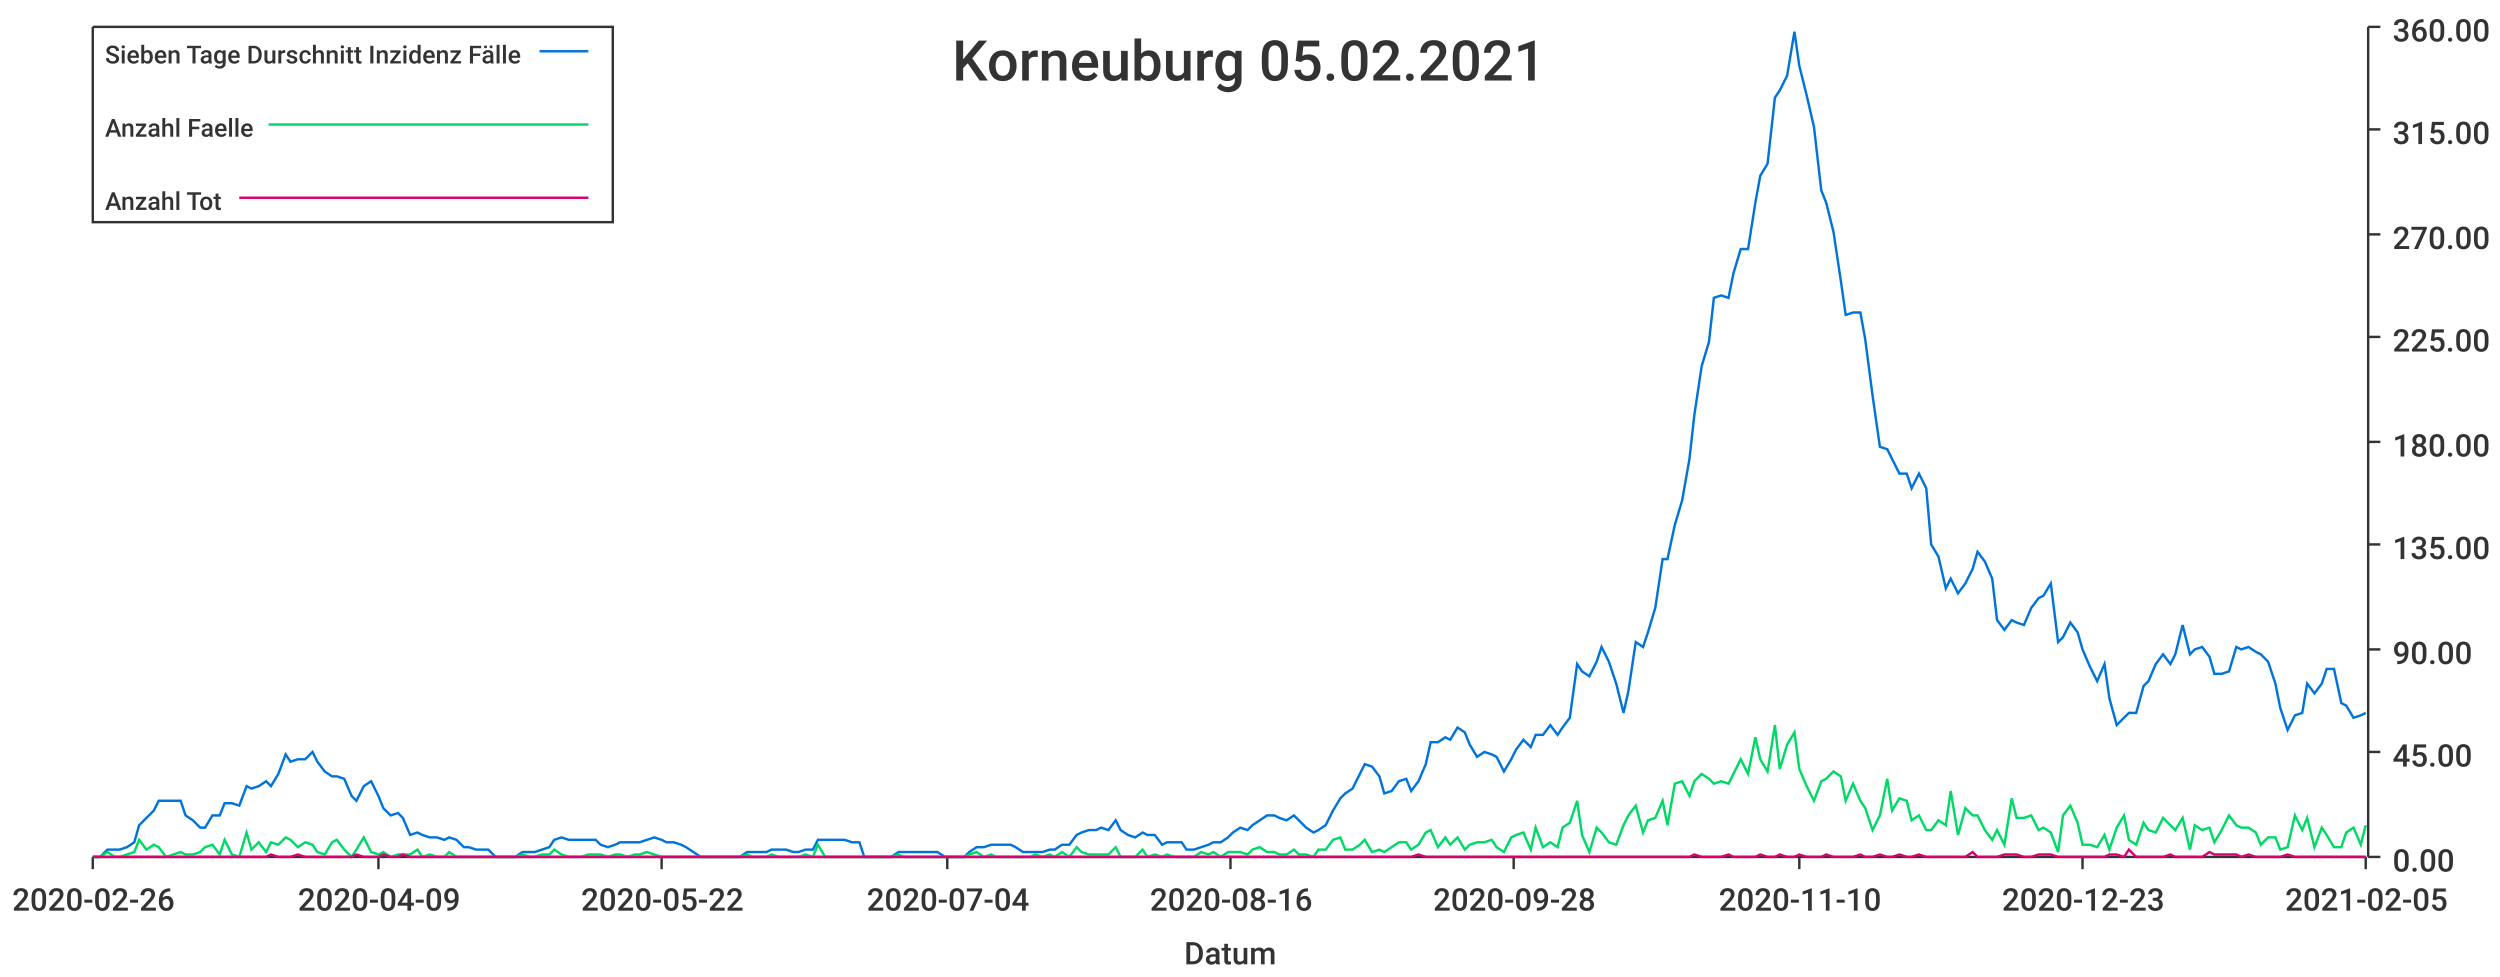
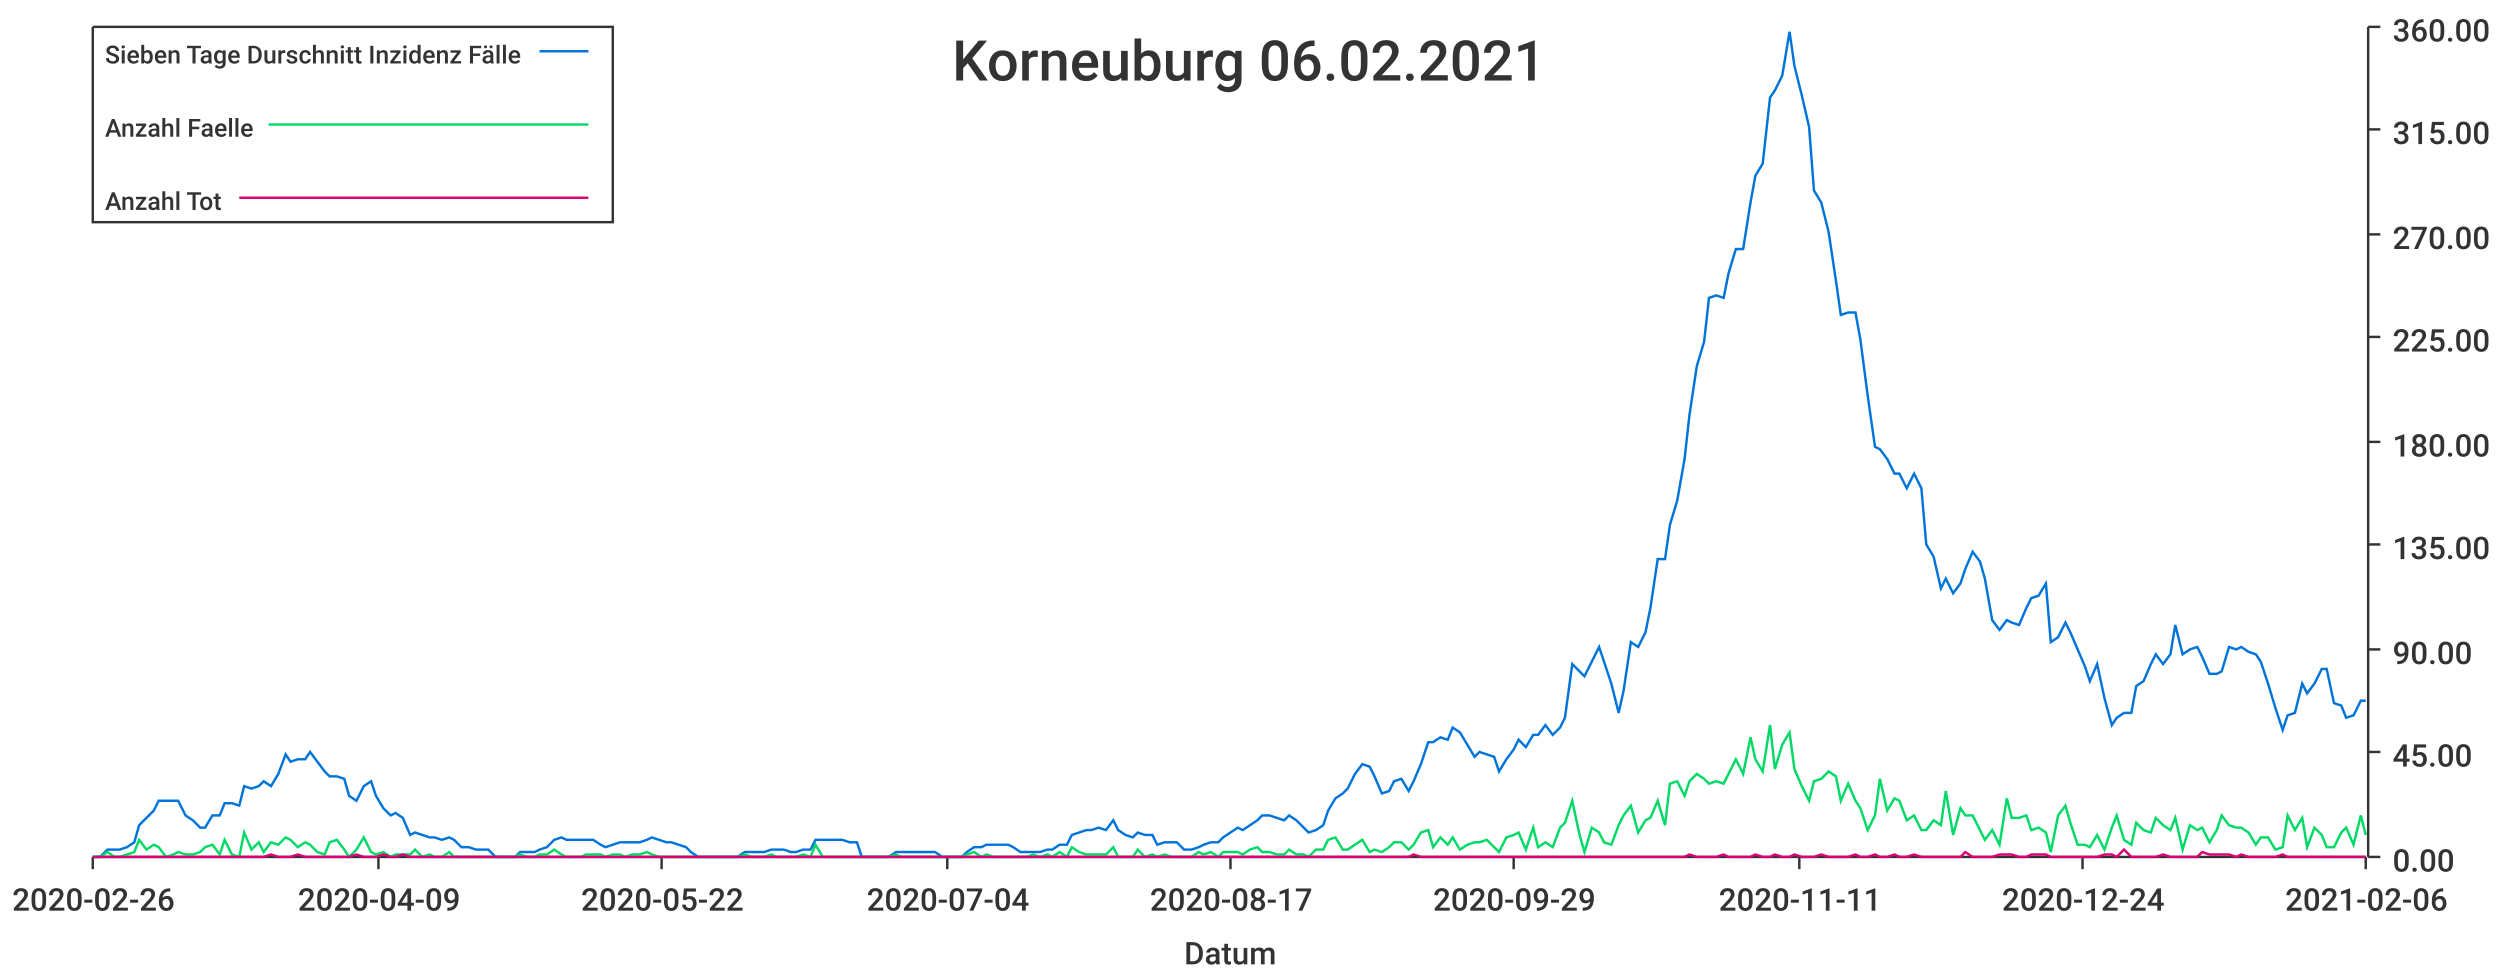
<svg xmlns="http://www.w3.org/2000/svg" width="1024" height="400">\n<path d="M 0 0 L 1024 0 L 1024 400 L 0 400 L 0 0" style="stroke-width:0;stroke:rgba(255,255,255,1.0);fill:rgba(255,255,255,1.0)" />
  <path d="M 38 11 L 969 11 L 969 351 L 38 351 L 38 11" style="stroke-width:0;stroke:rgba(255,255,255,1.0);fill:rgba(255,255,255,1.0)" />
  <path d="M 38 351 L 969 351" style="stroke-width:1;stroke:rgba(51,51,51,1.0);fill:none" />
  <path d="M 38 351 L 38 356" style="stroke-width:1;stroke:rgba(51,51,51,1.0);fill:none" />
  <text x="5" y="373" style="stroke-width:0;stroke:none;fill:rgba(51,51,51,1.0);font-size:12.8px;font-family:'Roboto Medium',sans-serif">2020-02-26</text>
  <path d="M 155 351 L 155 356" style="stroke-width:1;stroke:rgba(51,51,51,1.0);fill:none" />
  <text x="122" y="373" style="stroke-width:0;stroke:none;fill:rgba(51,51,51,1.0);font-size:12.8px;font-family:'Roboto Medium',sans-serif">2020-04-09</text>
  <path d="M 271 351 L 271 356" style="stroke-width:1;stroke:rgba(51,51,51,1.0);fill:none" />
  <text x="238" y="373" style="stroke-width:0;stroke:none;fill:rgba(51,51,51,1.0);font-size:12.8px;font-family:'Roboto Medium',sans-serif">2020-05-22</text>
  <path d="M 388 351 L 388 356" style="stroke-width:1;stroke:rgba(51,51,51,1.0);fill:none" />
  <text x="355" y="373" style="stroke-width:0;stroke:none;fill:rgba(51,51,51,1.0);font-size:12.8px;font-family:'Roboto Medium',sans-serif">2020-07-04</text>
  <path d="M 504 351 L 504 356" style="stroke-width:1;stroke:rgba(51,51,51,1.0);fill:none" />
-   <text x="471" y="373" style="stroke-width:0;stroke:none;fill:rgba(51,51,51,1.0);font-size:12.8px;font-family:'Roboto Medium',sans-serif">2020-08-16</text>
+   <text x="471" y="373" style="stroke-width:0;stroke:none;fill:rgba(51,51,51,1.0);font-size:12.8px;font-family:'Roboto Medium',sans-serif">2020-08-17</text>
  <path d="M 620 351 L 620 356" style="stroke-width:1;stroke:rgba(51,51,51,1.0);fill:none" />
-   <text x="587" y="373" style="stroke-width:0;stroke:none;fill:rgba(51,51,51,1.0);font-size:12.8px;font-family:'Roboto Medium',sans-serif">2020-09-28</text>
+   <text x="587" y="373" style="stroke-width:0;stroke:none;fill:rgba(51,51,51,1.0);font-size:12.8px;font-family:'Roboto Medium',sans-serif">2020-09-29</text>
  <path d="M 737 351 L 737 356" style="stroke-width:1;stroke:rgba(51,51,51,1.0);fill:none" />
-   <text x="704" y="373" style="stroke-width:0;stroke:none;fill:rgba(51,51,51,1.0);font-size:12.8px;font-family:'Roboto Medium',sans-serif">2020-11-10</text>
+   <text x="704" y="373" style="stroke-width:0;stroke:none;fill:rgba(51,51,51,1.0);font-size:12.8px;font-family:'Roboto Medium',sans-serif">2020-11-11</text>
  <path d="M 853 351 L 853 356" style="stroke-width:1;stroke:rgba(51,51,51,1.0);fill:none" />
-   <text x="820" y="373" style="stroke-width:0;stroke:none;fill:rgba(51,51,51,1.0);font-size:12.8px;font-family:'Roboto Medium',sans-serif">2020-12-23</text>
+   <text x="820" y="373" style="stroke-width:0;stroke:none;fill:rgba(51,51,51,1.0);font-size:12.8px;font-family:'Roboto Medium',sans-serif">2020-12-24</text>
  <path d="M 969 351 L 969 356" style="stroke-width:1;stroke:rgba(51,51,51,1.0);fill:none" />
-   <text x="936" y="373" style="stroke-width:0;stroke:none;fill:rgba(51,51,51,1.0);font-size:12.8px;font-family:'Roboto Medium',sans-serif">2021-02-05</text>
+   <text x="936" y="373" style="stroke-width:0;stroke:none;fill:rgba(51,51,51,1.0);font-size:12.8px;font-family:'Roboto Medium',sans-serif">2021-02-06</text>
  <text x="485" y="395" style="stroke-width:0;stroke:none;fill:rgba(51,51,51,1.0);font-size:12.8px;font-family:'Roboto Medium',sans-serif">Datum</text>
  <path d="M 970 351 L 970 11" style="stroke-width:1;stroke:rgba(51,51,51,1.0);fill:none" />
  <path d="M 970 351 L 975 351" style="stroke-width:1;stroke:rgba(51,51,51,1.0);fill:none" />
  <text x="980" y="357" style="stroke-width:0;stroke:none;fill:rgba(51,51,51,1.0);font-size:12.8px;font-family:'Roboto Medium',sans-serif">0.00</text>
  <path d="M 970 308 L 975 308" style="stroke-width:1;stroke:rgba(51,51,51,1.0);fill:none" />
  <text x="980" y="314" style="stroke-width:0;stroke:none;fill:rgba(51,51,51,1.0);font-size:12.8px;font-family:'Roboto Medium',sans-serif">45.00</text>
  <path d="M 970 266 L 975 266" style="stroke-width:1;stroke:rgba(51,51,51,1.0);fill:none" />
  <text x="980" y="272" style="stroke-width:0;stroke:none;fill:rgba(51,51,51,1.0);font-size:12.8px;font-family:'Roboto Medium',sans-serif">90.00</text>
  <path d="M 970 223 L 975 223" style="stroke-width:1;stroke:rgba(51,51,51,1.0);fill:none" />
  <text x="980" y="229" style="stroke-width:0;stroke:none;fill:rgba(51,51,51,1.0);font-size:12.8px;font-family:'Roboto Medium',sans-serif">135.00</text>
  <path d="M 970 181 L 975 181" style="stroke-width:1;stroke:rgba(51,51,51,1.0);fill:none" />
  <text x="980" y="187" style="stroke-width:0;stroke:none;fill:rgba(51,51,51,1.0);font-size:12.8px;font-family:'Roboto Medium',sans-serif">180.00</text>
  <path d="M 970 138 L 975 138" style="stroke-width:1;stroke:rgba(51,51,51,1.0);fill:none" />
  <text x="980" y="144" style="stroke-width:0;stroke:none;fill:rgba(51,51,51,1.0);font-size:12.8px;font-family:'Roboto Medium',sans-serif">225.00</text>
  <path d="M 970 96 L 975 96" style="stroke-width:1;stroke:rgba(51,51,51,1.0);fill:none" />
  <text x="980" y="102" style="stroke-width:0;stroke:none;fill:rgba(51,51,51,1.0);font-size:12.8px;font-family:'Roboto Medium',sans-serif">270.00</text>
  <path d="M 970 53 L 975 53" style="stroke-width:1;stroke:rgba(51,51,51,1.0);fill:none" />
  <text x="980" y="59" style="stroke-width:0;stroke:none;fill:rgba(51,51,51,1.0);font-size:12.8px;font-family:'Roboto Medium',sans-serif">315.00</text>
  <path d="M 970 11 L 975 11" style="stroke-width:1;stroke:rgba(51,51,51,1.0);fill:none" />
  <text x="980" y="17" style="stroke-width:0;stroke:none;fill:rgba(51,51,51,1.0);font-size:12.8px;font-family:'Roboto Medium',sans-serif">360.00</text>
-   <path d="M 38 351 L 41 351 L 44 348 L 47 348 L 49 348 L 52 347 L 55 345 L 57 338 L 60 335 L 63 332 L 65 328 L 68 328 L 71 328 L 74 328 L 76 334 L 79 336 L 82 339 L 84 339 L 87 334 L 90 334 L 92 329 L 95 329 L 98 330 L 101 322 L 103 323 L 106 322 L 109 320 L 111 322 L 114 317 L 117 309 L 119 312 L 122 311 L 125 311 L 128 308 L 130 312 L 133 316 L 136 318 L 138 318 L 141 319 L 144 326 L 146 328 L 149 322 L 152 320 L 155 326 L 157 331 L 160 334 L 163 333 L 165 335 L 168 342 L 171 341 L 173 342 L 176 343 L 179 343 L 182 344 L 184 343 L 187 344 L 190 347 L 192 347 L 195 348 L 198 348 L 200 348 L 203 351 L 206 351 L 209 351 L 211 351 L 214 349 L 217 349 L 219 349 L 222 348 L 225 347 L 227 344 L 230 343 L 233 344 L 235 344 L 238 344 L 241 344 L 244 344 L 246 346 L 249 347 L 252 346 L 254 345 L 257 345 L 260 345 L 262 345 L 265 344 L 268 343 L 271 344 L 273 345 L 276 345 L 279 346 L 281 347 L 284 349 L 287 351 L 289 351 L 292 351 L 295 351 L 298 351 L 300 351 L 303 351 L 306 349 L 308 349 L 311 349 L 314 349 L 316 348 L 319 348 L 322 348 L 325 349 L 327 349 L 330 348 L 333 348 L 335 344 L 338 344 L 341 344 L 343 344 L 346 344 L 349 345 L 352 345 L 354 351 L 357 351 L 360 351 L 362 351 L 365 351 L 368 349 L 370 349 L 373 349 L 376 349 L 379 349 L 381 349 L 384 349 L 387 351 L 389 351 L 392 351 L 395 351 L 397 349 L 400 347 L 403 347 L 406 346 L 408 346 L 411 346 L 414 346 L 416 347 L 419 349 L 422 349 L 424 349 L 427 349 L 430 348 L 432 348 L 435 346 L 438 346 L 441 342 L 443 341 L 446 340 L 449 340 L 451 339 L 454 340 L 457 336 L 459 340 L 462 342 L 465 343 L 468 341 L 470 342 L 473 342 L 476 346 L 478 345 L 481 345 L 484 345 L 486 348 L 489 348 L 492 347 L 495 346 L 497 345 L 500 345 L 503 343 L 505 341 L 508 339 L 511 340 L 513 338 L 516 336 L 519 334 L 522 334 L 524 335 L 527 336 L 530 334 L 532 336 L 535 339 L 538 341 L 540 340 L 543 338 L 546 332 L 549 327 L 551 325 L 554 323 L 557 317 L 559 313 L 562 314 L 565 318 L 567 325 L 570 324 L 573 320 L 576 319 L 578 324 L 581 320 L 584 313 L 586 304 L 589 304 L 592 302 L 594 303 L 597 298 L 600 300 L 602 305 L 605 310 L 608 308 L 611 309 L 613 310 L 616 316 L 619 311 L 621 307 L 624 303 L 627 306 L 629 301 L 632 301 L 635 297 L 638 301 L 640 298 L 643 294 L 646 272 L 648 275 L 651 277 L 654 271 L 656 265 L 659 271 L 662 280 L 665 292 L 667 283 L 670 263 L 673 265 L 675 259 L 678 249 L 681 229 L 683 229 L 686 215 L 689 205 L 692 188 L 694 170 L 697 150 L 700 140 L 702 122 L 705 121 L 708 122 L 710 112 L 713 102 L 716 102 L 719 83 L 721 72 L 724 67 L 727 40 L 729 37 L 732 31 L 735 13 L 737 27 L 740 39 L 743 52 L 746 78 L 748 83 L 751 95 L 754 115 L 756 129 L 759 128 L 762 128 L 764 139 L 767 162 L 770 183 L 773 184 L 775 188 L 778 194 L 781 194 L 783 200 L 786 194 L 789 200 L 791 223 L 794 228 L 797 241 L 799 237 L 802 243 L 805 239 L 808 233 L 810 226 L 813 230 L 816 237 L 818 254 L 821 258 L 824 254 L 826 255 L 829 256 L 832 249 L 835 245 L 837 244 L 840 239 L 843 263 L 845 261 L 848 255 L 851 259 L 853 266 L 856 273 L 859 279 L 862 272 L 864 286 L 867 297 L 870 294 L 872 292 L 875 292 L 878 281 L 880 279 L 883 272 L 886 268 L 889 272 L 891 268 L 894 256 L 897 268 L 899 266 L 902 265 L 905 269 L 907 276 L 910 276 L 913 275 L 916 265 L 918 266 L 921 265 L 924 267 L 926 268 L 929 271 L 932 280 L 934 290 L 937 299 L 940 293 L 943 292 L 945 280 L 948 284 L 951 280 L 953 274 L 956 274 L 959 288 L 961 289 L 964 294 L 967 293 L 969 292" style="stroke-width:1;stroke:rgba(0,116,217,1.0);fill:none" />
-   <path d="M 38 351 L 41 351 L 44 349 L 47 351 L 49 351 L 52 350 L 55 349 L 57 344 L 60 348 L 63 346 L 65 347 L 68 351 L 71 350 L 74 349 L 76 350 L 79 350 L 82 349 L 84 347 L 87 346 L 90 350 L 92 344 L 95 350 L 98 351 L 101 341 L 103 348 L 106 345 L 109 349 L 111 345 L 114 346 L 117 343 L 119 344 L 122 347 L 125 345 L 128 346 L 130 349 L 133 350 L 136 345 L 138 344 L 141 348 L 144 351 L 146 348 L 149 343 L 152 349 L 155 350 L 157 349 L 160 351 L 163 350 L 165 350 L 168 350 L 171 348 L 173 351 L 176 350 L 179 351 L 182 351 L 184 349 L 187 351 L 190 351 L 192 351 L 195 351 L 198 351 L 200 351 L 203 351 L 206 351 L 209 351 L 211 351 L 214 350 L 217 351 L 219 351 L 222 350 L 225 350 L 227 348 L 230 350 L 233 351 L 235 351 L 238 351 L 241 350 L 244 350 L 246 350 L 249 351 L 252 350 L 254 350 L 257 351 L 260 350 L 262 350 L 265 349 L 268 350 L 271 351 L 273 351 L 276 351 L 279 351 L 281 351 L 284 351 L 287 351 L 289 351 L 292 351 L 295 351 L 298 351 L 300 351 L 303 351 L 306 350 L 308 351 L 311 351 L 314 351 L 316 350 L 319 351 L 322 351 L 325 351 L 327 351 L 330 350 L 333 351 L 335 346 L 338 351 L 341 351 L 343 351 L 346 351 L 349 351 L 352 351 L 354 351 L 357 351 L 360 351 L 362 351 L 365 351 L 368 350 L 370 351 L 373 351 L 376 351 L 379 351 L 381 351 L 384 351 L 387 351 L 389 351 L 392 351 L 395 351 L 397 350 L 400 349 L 403 351 L 406 350 L 408 351 L 411 351 L 414 351 L 416 351 L 419 351 L 422 351 L 424 350 L 427 351 L 430 350 L 432 351 L 435 349 L 438 351 L 441 347 L 443 349 L 446 350 L 449 350 L 451 350 L 454 350 L 457 347 L 459 351 L 462 351 L 465 351 L 468 348 L 470 351 L 473 350 L 476 351 L 478 350 L 481 351 L 484 351 L 486 351 L 489 351 L 492 349 L 495 350 L 497 349 L 500 351 L 503 349 L 505 349 L 508 349 L 511 350 L 513 348 L 516 347 L 519 349 L 522 349 L 524 350 L 527 350 L 530 348 L 532 350 L 535 350 L 538 351 L 540 348 L 543 348 L 546 344 L 549 343 L 551 348 L 554 348 L 557 346 L 559 344 L 562 349 L 565 348 L 567 349 L 570 347 L 573 345 L 576 345 L 578 348 L 581 346 L 584 341 L 586 340 L 589 347 L 592 343 L 594 346 L 597 343 L 600 348 L 602 346 L 605 345 L 608 345 L 611 344 L 613 347 L 616 349 L 619 343 L 621 342 L 624 341 L 627 348 L 629 339 L 632 347 L 635 345 L 638 347 L 640 339 L 643 337 L 646 328 L 648 342 L 651 349 L 654 339 L 656 341 L 659 345 L 662 346 L 665 338 L 667 334 L 670 330 L 673 341 L 675 336 L 678 335 L 681 328 L 683 338 L 686 321 L 689 320 L 692 326 L 694 320 L 697 317 L 700 319 L 702 321 L 705 320 L 708 321 L 710 317 L 713 311 L 716 317 L 719 302 L 721 311 L 724 316 L 727 297 L 729 315 L 732 305 L 735 300 L 737 315 L 740 322 L 743 328 L 746 320 L 748 319 L 751 316 L 754 318 L 756 328 L 759 321 L 762 328 L 764 331 L 767 340 L 770 334 L 773 319 L 775 332 L 778 327 L 781 328 L 783 336 L 786 334 L 789 340 L 791 340 L 794 336 L 797 338 L 799 324 L 802 342 L 805 331 L 808 334 L 810 334 L 813 340 L 816 344 L 818 340 L 821 346 L 824 327 L 826 335 L 829 335 L 832 334 L 835 340 L 837 339 L 840 341 L 843 349 L 845 334 L 848 330 L 851 337 L 853 346 L 856 346 L 859 347 L 862 342 L 864 348 L 867 339 L 870 334 L 872 344 L 875 346 L 878 337 L 880 340 L 883 341 L 886 335 L 889 338 L 891 340 L 894 335 L 897 348 L 899 338 L 902 340 L 905 339 L 907 345 L 910 340 L 913 334 L 916 338 L 918 339 L 921 339 L 924 341 L 926 346 L 929 343 L 932 343 L 934 348 L 937 347 L 940 334 L 943 340 L 945 335 L 948 347 L 951 339 L 953 342 L 956 347 L 959 347 L 961 341 L 964 339 L 967 346 L 969 338" style="stroke-width:1;stroke:rgba(0,217,101,1.0);fill:none" />
-   <path d="M 38 351 L 41 351 L 44 351 L 47 351 L 49 351 L 52 351 L 55 351 L 57 351 L 60 351 L 63 351 L 65 351 L 68 351 L 71 351 L 74 351 L 76 351 L 79 351 L 82 351 L 84 351 L 87 351 L 90 351 L 92 351 L 95 351 L 98 351 L 101 351 L 103 351 L 106 351 L 109 351 L 111 350 L 114 351 L 117 351 L 119 351 L 122 350 L 125 351 L 128 351 L 130 351 L 133 351 L 136 351 L 138 351 L 141 351 L 144 351 L 146 350 L 149 351 L 152 351 L 155 351 L 157 350 L 160 351 L 163 351 L 165 350 L 168 351 L 171 351 L 173 351 L 176 351 L 179 351 L 182 351 L 184 351 L 187 351 L 190 351 L 192 351 L 195 351 L 198 351 L 200 351 L 203 351 L 206 351 L 209 351 L 211 351 L 214 351 L 217 351 L 219 351 L 222 351 L 225 351 L 227 351 L 230 351 L 233 351 L 235 351 L 238 351 L 241 351 L 244 351 L 246 351 L 249 351 L 252 351 L 254 351 L 257 351 L 260 351 L 262 351 L 265 351 L 268 351 L 271 351 L 273 351 L 276 351 L 279 351 L 281 351 L 284 351 L 287 351 L 289 351 L 292 351 L 295 351 L 298 351 L 300 351 L 303 351 L 306 351 L 308 351 L 311 351 L 314 351 L 316 351 L 319 351 L 322 351 L 325 351 L 327 351 L 330 351 L 333 351 L 335 351 L 338 351 L 341 351 L 343 351 L 346 351 L 349 351 L 352 351 L 354 351 L 357 351 L 360 351 L 362 351 L 365 351 L 368 351 L 370 351 L 373 351 L 376 351 L 379 351 L 381 351 L 384 351 L 387 351 L 389 351 L 392 351 L 395 351 L 397 351 L 400 351 L 403 351 L 406 351 L 408 351 L 411 351 L 414 351 L 416 351 L 419 351 L 422 351 L 424 351 L 427 351 L 430 351 L 432 351 L 435 351 L 438 351 L 441 351 L 443 351 L 446 351 L 449 351 L 451 351 L 454 351 L 457 351 L 459 351 L 462 351 L 465 351 L 468 351 L 470 351 L 473 351 L 476 351 L 478 351 L 481 351 L 484 351 L 486 351 L 489 351 L 492 351 L 495 351 L 497 351 L 500 351 L 503 351 L 505 351 L 508 351 L 511 351 L 513 351 L 516 351 L 519 351 L 522 351 L 524 351 L 527 351 L 530 351 L 532 351 L 535 351 L 538 351 L 540 351 L 543 351 L 546 351 L 549 351 L 551 351 L 554 351 L 557 351 L 559 351 L 562 351 L 565 351 L 567 351 L 570 351 L 573 351 L 576 351 L 578 351 L 581 350 L 584 351 L 586 351 L 589 351 L 592 351 L 594 351 L 597 351 L 600 351 L 602 351 L 605 351 L 608 351 L 611 351 L 613 351 L 616 351 L 619 351 L 621 351 L 624 351 L 627 351 L 629 351 L 632 351 L 635 351 L 638 351 L 640 351 L 643 351 L 646 351 L 648 351 L 651 351 L 654 351 L 656 351 L 659 351 L 662 351 L 665 351 L 667 351 L 670 351 L 673 351 L 675 351 L 678 351 L 681 351 L 683 351 L 686 351 L 689 351 L 692 351 L 694 350 L 697 351 L 700 351 L 702 351 L 705 351 L 708 350 L 710 351 L 713 351 L 716 351 L 719 351 L 721 350 L 724 351 L 727 351 L 729 350 L 732 351 L 735 351 L 737 350 L 740 351 L 743 351 L 746 351 L 748 350 L 751 351 L 754 351 L 756 351 L 759 351 L 762 350 L 764 351 L 767 351 L 770 350 L 773 351 L 775 351 L 778 350 L 781 351 L 783 351 L 786 350 L 789 351 L 791 351 L 794 351 L 797 351 L 799 351 L 802 351 L 805 351 L 808 349 L 810 351 L 813 351 L 816 351 L 818 351 L 821 350 L 824 350 L 826 350 L 829 351 L 832 351 L 835 350 L 837 350 L 840 350 L 843 351 L 845 351 L 848 351 L 851 351 L 853 351 L 856 351 L 859 351 L 862 351 L 864 350 L 867 350 L 870 351 L 872 348 L 875 351 L 878 351 L 880 351 L 883 351 L 886 351 L 889 350 L 891 351 L 894 351 L 897 351 L 899 351 L 902 351 L 905 349 L 907 350 L 910 350 L 913 350 L 916 350 L 918 351 L 921 350 L 924 351 L 926 351 L 929 351 L 932 351 L 934 351 L 937 350 L 940 351 L 943 351 L 945 351 L 948 351 L 951 351 L 953 351 L 956 351 L 959 351 L 961 351 L 964 351 L 967 351 L 969 351" style="stroke-width:1;stroke:rgba(217,0,116,1.0);fill:none" />
-   <text x="390" y="33" style="stroke-width:0;stroke:none;fill:rgba(51,51,51,1.0);font-size:23.0px;font-family:'Roboto Medium',sans-serif">Korneuburg 05.02.2021</text>
+   <path d="M 38 351 L 41 351 L 44 348 L 47 348 L 49 348 L 52 347 L 55 345 L 57 338 L 60 335 L 63 332 L 65 328 L 68 328 L 71 328 L 73 328 L 76 334 L 79 336 L 82 339 L 84 339 L 87 334 L 90 334 L 92 329 L 95 329 L 98 330 L 100 322 L 103 323 L 106 322 L 108 320 L 111 322 L 114 317 L 117 309 L 119 312 L 122 311 L 125 311 L 127 308 L 130 312 L 133 316 L 135 318 L 138 318 L 141 319 L 143 326 L 146 328 L 149 322 L 152 320 L 154 326 L 157 331 L 160 334 L 162 333 L 165 335 L 168 342 L 170 341 L 173 342 L 176 343 L 178 343 L 181 344 L 184 343 L 186 344 L 189 347 L 192 347 L 195 348 L 197 348 L 200 348 L 203 351 L 205 351 L 208 351 L 211 351 L 213 349 L 216 349 L 219 349 L 221 348 L 224 347 L 227 344 L 230 343 L 232 344 L 235 344 L 238 344 L 240 344 L 243 344 L 246 346 L 248 347 L 251 346 L 254 345 L 256 345 L 259 345 L 262 345 L 265 344 L 267 343 L 270 344 L 273 345 L 275 345 L 278 346 L 281 347 L 283 349 L 286 351 L 289 351 L 291 351 L 294 351 L 297 351 L 300 351 L 302 351 L 305 349 L 308 349 L 310 349 L 313 349 L 316 348 L 318 348 L 321 348 L 324 349 L 326 349 L 329 348 L 332 348 L 334 344 L 337 344 L 340 344 L 343 344 L 345 344 L 348 345 L 351 345 L 353 351 L 356 351 L 359 351 L 361 351 L 364 351 L 367 349 L 369 349 L 372 349 L 375 349 L 378 349 L 380 349 L 383 349 L 386 351 L 388 351 L 391 351 L 394 351 L 396 349 L 399 347 L 402 347 L 404 346 L 407 346 L 410 346 L 413 346 L 415 347 L 418 349 L 421 349 L 423 349 L 426 349 L 429 348 L 431 348 L 434 346 L 437 346 L 439 342 L 442 341 L 445 340 L 447 340 L 450 339 L 453 340 L 456 336 L 458 340 L 461 342 L 464 343 L 466 341 L 469 342 L 472 342 L 474 346 L 477 345 L 480 345 L 482 345 L 485 348 L 488 348 L 491 347 L 493 346 L 496 345 L 499 345 L 501 343 L 504 341 L 507 339 L 509 340 L 512 338 L 515 336 L 517 334 L 520 334 L 523 335 L 526 336 L 528 334 L 531 336 L 534 339 L 536 341 L 539 340 L 542 338 L 544 332 L 547 327 L 550 325 L 552 323 L 555 317 L 558 313 L 561 314 L 563 318 L 566 325 L 569 324 L 571 320 L 574 319 L 577 324 L 579 320 L 582 313 L 585 304 L 587 304 L 590 302 L 593 303 L 595 298 L 598 300 L 601 305 L 604 310 L 606 308 L 609 309 L 612 310 L 614 316 L 617 311 L 620 307 L 622 303 L 625 306 L 628 301 L 630 301 L 633 297 L 636 301 L 639 298 L 641 294 L 644 272 L 647 275 L 649 277 L 652 271 L 655 265 L 657 271 L 660 280 L 663 292 L 665 283 L 668 263 L 671 265 L 674 259 L 676 249 L 679 229 L 682 229 L 684 215 L 687 205 L 690 188 L 692 170 L 695 150 L 698 140 L 700 122 L 703 121 L 706 122 L 708 112 L 711 102 L 714 102 L 717 83 L 719 72 L 722 67 L 725 40 L 727 37 L 730 31 L 733 13 L 735 27 L 738 39 L 741 52 L 743 78 L 746 83 L 749 95 L 752 115 L 754 129 L 757 128 L 760 128 L 762 139 L 765 162 L 768 183 L 770 184 L 773 188 L 776 194 L 778 194 L 781 200 L 784 194 L 787 200 L 789 223 L 792 228 L 795 241 L 797 237 L 800 243 L 803 239 L 805 233 L 808 226 L 811 230 L 813 237 L 816 254 L 819 258 L 822 254 L 824 255 L 827 256 L 830 249 L 832 245 L 835 244 L 838 239 L 840 263 L 843 261 L 846 255 L 848 259 L 851 266 L 854 273 L 856 279 L 859 272 L 862 286 L 865 297 L 867 294 L 870 292 L 873 292 L 875 281 L 878 279 L 881 272 L 883 268 L 886 272 L 889 268 L 891 256 L 894 268 L 897 266 L 900 265 L 902 269 L 905 276 L 908 276 L 910 275 L 913 265 L 916 266 L 918 265 L 921 267 L 924 268 L 926 271 L 929 280 L 932 290 L 935 299 L 937 293 L 940 292 L 943 280 L 945 284 L 948 280 L 951 274 L 953 274 L 956 288 L 959 289 L 961 294 L 964 293 L 967 287 L 969 287" style="stroke-width:1;stroke:rgba(0,116,217,1.0);fill:none" />
+   <path d="M 38 351 L 41 351 L 44 349 L 47 351 L 49 351 L 52 350 L 55 349 L 57 344 L 60 348 L 63 346 L 65 347 L 68 351 L 71 350 L 73 349 L 76 350 L 79 350 L 82 349 L 84 347 L 87 346 L 90 350 L 92 344 L 95 350 L 98 351 L 100 341 L 103 348 L 106 345 L 108 349 L 111 345 L 114 346 L 117 343 L 119 344 L 122 347 L 125 345 L 127 346 L 130 349 L 133 350 L 135 345 L 138 344 L 141 348 L 143 351 L 146 348 L 149 343 L 152 349 L 154 350 L 157 349 L 160 351 L 162 350 L 165 350 L 168 350 L 170 348 L 173 351 L 176 350 L 178 351 L 181 351 L 184 349 L 186 351 L 189 351 L 192 351 L 195 351 L 197 351 L 200 351 L 203 351 L 205 351 L 208 351 L 211 351 L 213 350 L 216 351 L 219 351 L 221 350 L 224 350 L 227 348 L 230 350 L 232 351 L 235 351 L 238 351 L 240 350 L 243 350 L 246 350 L 248 351 L 251 350 L 254 350 L 256 351 L 259 350 L 262 350 L 265 349 L 267 350 L 270 351 L 273 351 L 275 351 L 278 351 L 281 351 L 283 351 L 286 351 L 289 351 L 291 351 L 294 351 L 297 351 L 300 351 L 302 351 L 305 350 L 308 351 L 310 351 L 313 351 L 316 350 L 318 351 L 321 351 L 324 351 L 326 351 L 329 350 L 332 351 L 334 346 L 337 351 L 340 351 L 343 351 L 345 351 L 348 351 L 351 351 L 353 351 L 356 351 L 359 351 L 361 351 L 364 351 L 367 350 L 369 351 L 372 351 L 375 351 L 378 351 L 380 351 L 383 351 L 386 351 L 388 351 L 391 351 L 394 351 L 396 350 L 399 349 L 402 351 L 404 350 L 407 351 L 410 351 L 413 351 L 415 351 L 418 351 L 421 351 L 423 350 L 426 351 L 429 350 L 431 351 L 434 349 L 437 351 L 439 347 L 442 349 L 445 350 L 447 350 L 450 350 L 453 350 L 456 347 L 458 351 L 461 351 L 464 351 L 466 348 L 469 351 L 472 350 L 474 351 L 477 350 L 480 351 L 482 351 L 485 351 L 488 351 L 491 349 L 493 350 L 496 349 L 499 351 L 501 349 L 504 349 L 507 349 L 509 350 L 512 348 L 515 347 L 517 349 L 520 349 L 523 350 L 526 350 L 528 348 L 531 350 L 534 350 L 536 351 L 539 348 L 542 348 L 544 344 L 547 343 L 550 348 L 552 348 L 555 346 L 558 344 L 561 349 L 563 348 L 566 349 L 569 347 L 571 345 L 574 345 L 577 348 L 579 346 L 582 341 L 585 340 L 587 347 L 590 343 L 593 346 L 595 343 L 598 348 L 601 346 L 604 345 L 606 345 L 609 344 L 612 347 L 614 349 L 617 343 L 620 342 L 622 341 L 625 348 L 628 339 L 630 347 L 633 345 L 636 347 L 639 339 L 641 337 L 644 328 L 647 342 L 649 349 L 652 339 L 655 341 L 657 345 L 660 346 L 663 338 L 665 334 L 668 330 L 671 341 L 674 336 L 676 335 L 679 328 L 682 338 L 684 321 L 687 320 L 690 326 L 692 320 L 695 317 L 698 319 L 700 321 L 703 320 L 706 321 L 708 317 L 711 311 L 714 317 L 717 302 L 719 311 L 722 316 L 725 297 L 727 315 L 730 305 L 733 300 L 735 315 L 738 322 L 741 328 L 743 320 L 746 319 L 749 316 L 752 318 L 754 328 L 757 321 L 760 328 L 762 331 L 765 340 L 768 334 L 770 319 L 773 332 L 776 327 L 778 328 L 781 336 L 784 334 L 787 340 L 789 340 L 792 336 L 795 338 L 797 324 L 800 342 L 803 331 L 805 334 L 808 334 L 811 340 L 813 344 L 816 340 L 819 346 L 822 327 L 824 335 L 827 335 L 830 334 L 832 340 L 835 339 L 838 341 L 840 349 L 843 334 L 846 330 L 848 337 L 851 346 L 854 346 L 856 347 L 859 342 L 862 348 L 865 339 L 867 334 L 870 344 L 873 346 L 875 337 L 878 340 L 881 341 L 883 335 L 886 338 L 889 340 L 891 335 L 894 348 L 897 338 L 900 340 L 902 339 L 905 345 L 908 340 L 910 334 L 913 338 L 916 339 L 918 339 L 921 341 L 924 346 L 926 343 L 929 343 L 932 348 L 935 347 L 937 334 L 940 340 L 943 335 L 945 347 L 948 339 L 951 342 L 953 347 L 956 347 L 959 341 L 961 339 L 964 346 L 967 334 L 969 342" style="stroke-width:1;stroke:rgba(0,217,101,1.0);fill:none" />
+   <path d="M 38 351 L 41 351 L 44 351 L 47 351 L 49 351 L 52 351 L 55 351 L 57 351 L 60 351 L 63 351 L 65 351 L 68 351 L 71 351 L 73 351 L 76 351 L 79 351 L 82 351 L 84 351 L 87 351 L 90 351 L 92 351 L 95 351 L 98 351 L 100 351 L 103 351 L 106 351 L 108 351 L 111 350 L 114 351 L 117 351 L 119 351 L 122 350 L 125 351 L 127 351 L 130 351 L 133 351 L 135 351 L 138 351 L 141 351 L 143 351 L 146 350 L 149 351 L 152 351 L 154 351 L 157 350 L 160 351 L 162 351 L 165 350 L 168 351 L 170 351 L 173 351 L 176 351 L 178 351 L 181 351 L 184 351 L 186 351 L 189 351 L 192 351 L 195 351 L 197 351 L 200 351 L 203 351 L 205 351 L 208 351 L 211 351 L 213 351 L 216 351 L 219 351 L 221 351 L 224 351 L 227 351 L 230 351 L 232 351 L 235 351 L 238 351 L 240 351 L 243 351 L 246 351 L 248 351 L 251 351 L 254 351 L 256 351 L 259 351 L 262 351 L 265 351 L 267 351 L 270 351 L 273 351 L 275 351 L 278 351 L 281 351 L 283 351 L 286 351 L 289 351 L 291 351 L 294 351 L 297 351 L 300 351 L 302 351 L 305 351 L 308 351 L 310 351 L 313 351 L 316 351 L 318 351 L 321 351 L 324 351 L 326 351 L 329 351 L 332 351 L 334 351 L 337 351 L 340 351 L 343 351 L 345 351 L 348 351 L 351 351 L 353 351 L 356 351 L 359 351 L 361 351 L 364 351 L 367 351 L 369 351 L 372 351 L 375 351 L 378 351 L 380 351 L 383 351 L 386 351 L 388 351 L 391 351 L 394 351 L 396 351 L 399 351 L 402 351 L 404 351 L 407 351 L 410 351 L 413 351 L 415 351 L 418 351 L 421 351 L 423 351 L 426 351 L 429 351 L 431 351 L 434 351 L 437 351 L 439 351 L 442 351 L 445 351 L 447 351 L 450 351 L 453 351 L 456 351 L 458 351 L 461 351 L 464 351 L 466 351 L 469 351 L 472 351 L 474 351 L 477 351 L 480 351 L 482 351 L 485 351 L 488 351 L 491 351 L 493 351 L 496 351 L 499 351 L 501 351 L 504 351 L 507 351 L 509 351 L 512 351 L 515 351 L 517 351 L 520 351 L 523 351 L 526 351 L 528 351 L 531 351 L 534 351 L 536 351 L 539 351 L 542 351 L 544 351 L 547 351 L 550 351 L 552 351 L 555 351 L 558 351 L 561 351 L 563 351 L 566 351 L 569 351 L 571 351 L 574 351 L 577 351 L 579 350 L 582 351 L 585 351 L 587 351 L 590 351 L 593 351 L 595 351 L 598 351 L 601 351 L 604 351 L 606 351 L 609 351 L 612 351 L 614 351 L 617 351 L 620 351 L 622 351 L 625 351 L 628 351 L 630 351 L 633 351 L 636 351 L 639 351 L 641 351 L 644 351 L 647 351 L 649 351 L 652 351 L 655 351 L 657 351 L 660 351 L 663 351 L 665 351 L 668 351 L 671 351 L 674 351 L 676 351 L 679 351 L 682 351 L 684 351 L 687 351 L 690 351 L 692 350 L 695 351 L 698 351 L 700 351 L 703 351 L 706 350 L 708 351 L 711 351 L 714 351 L 717 351 L 719 350 L 722 351 L 725 351 L 727 350 L 730 351 L 733 351 L 735 350 L 738 351 L 741 351 L 743 351 L 746 350 L 749 351 L 752 351 L 754 351 L 757 351 L 760 350 L 762 351 L 765 351 L 768 350 L 770 351 L 773 351 L 776 350 L 778 351 L 781 351 L 784 350 L 787 351 L 789 351 L 792 351 L 795 351 L 797 351 L 800 351 L 803 351 L 805 349 L 808 351 L 811 351 L 813 351 L 816 351 L 819 350 L 822 350 L 824 350 L 827 351 L 830 351 L 832 350 L 835 350 L 838 350 L 840 351 L 843 351 L 846 351 L 848 351 L 851 351 L 854 351 L 856 351 L 859 351 L 862 350 L 865 350 L 867 351 L 870 348 L 873 351 L 875 351 L 878 351 L 881 351 L 883 351 L 886 350 L 889 351 L 891 351 L 894 351 L 897 351 L 900 351 L 902 349 L 905 350 L 908 350 L 910 350 L 913 350 L 916 351 L 918 350 L 921 351 L 924 351 L 926 351 L 929 351 L 932 351 L 935 350 L 937 351 L 940 351 L 943 351 L 945 351 L 948 351 L 951 351 L 953 351 L 956 351 L 959 351 L 961 351 L 964 351 L 967 351 L 969 351" style="stroke-width:1;stroke:rgba(217,0,116,1.0);fill:none" />
+   <text x="390" y="33" style="stroke-width:0;stroke:none;fill:rgba(51,51,51,1.0);font-size:23.0px;font-family:'Roboto Medium',sans-serif">Korneuburg 06.02.2021</text>
  <path d="M 38 11 L 251 11 L 251 91 L 38 91 L 38 11" style="stroke-width:1;stroke:rgba(51,51,51,1.0);fill:rgba(255,255,255,1.0)" />
  <text x="43" y="26" style="stroke-width:0;stroke:none;fill:rgba(51,51,51,1.0);font-size:10.2px;font-family:'Roboto Medium',sans-serif">Sieben Tage Durschnitt Inzidenz Fälle</text>
  <path d="M 221 21 L 241 21" style="stroke-width:1;stroke:rgba(0,116,217,1.0);fill:none" />
  <text x="43" y="56" style="stroke-width:0;stroke:none;fill:rgba(51,51,51,1.0);font-size:10.2px;font-family:'Roboto Medium',sans-serif">Anzahl Faelle</text>
  <path d="M 110 51 L 241 51" style="stroke-width:1;stroke:rgba(0,217,101,1.0);fill:none" />
  <text x="43" y="86" style="stroke-width:0;stroke:none;fill:rgba(51,51,51,1.0);font-size:10.2px;font-family:'Roboto Medium',sans-serif">Anzahl Tot</text>
  <path d="M 98 81 L 241 81" style="stroke-width:1;stroke:rgba(217,0,116,1.0);fill:none" />
</svg>
